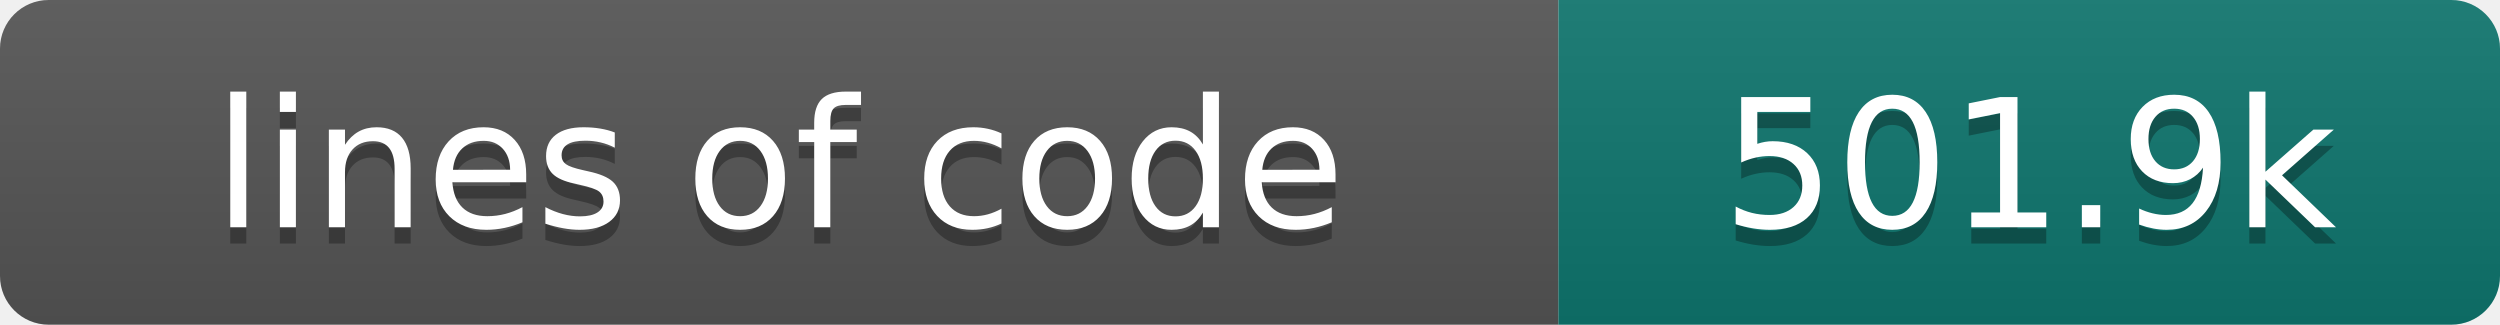
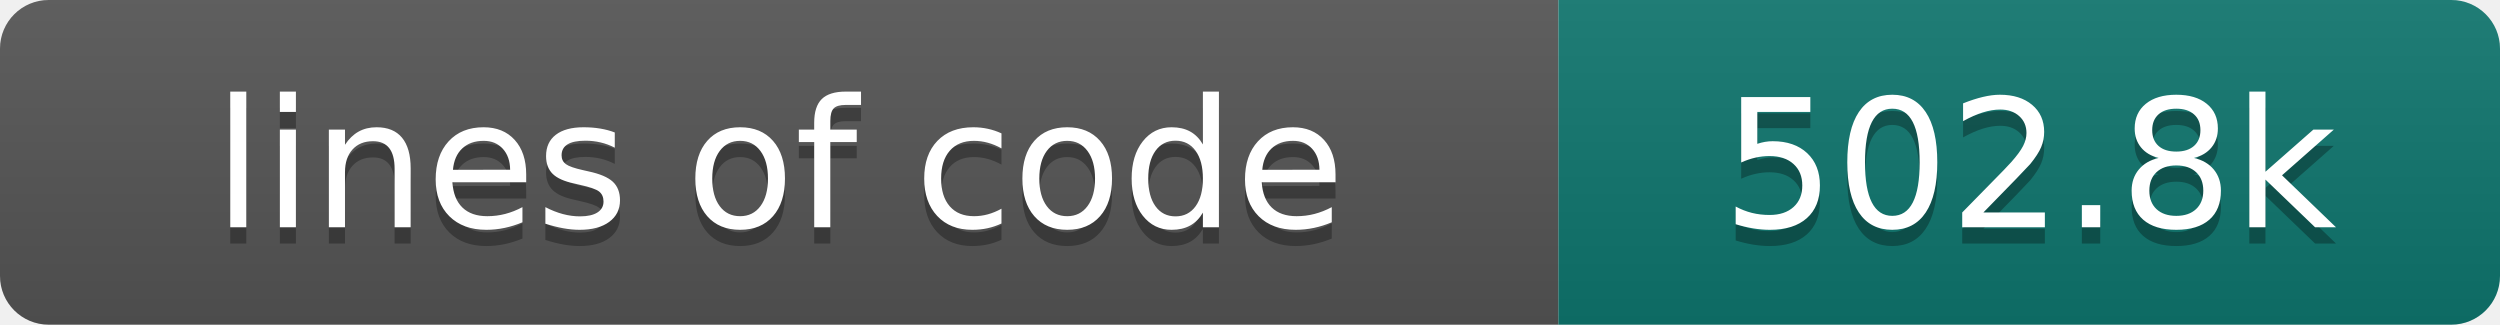
- <svg xmlns="http://www.w3.org/2000/svg" width="154" height="20" role="img" aria-label="lines of code: 501.9k">
+ <svg xmlns="http://www.w3.org/2000/svg" width="154" height="20" role="img" aria-label="lines of code: 502.8k">
  <linearGradient id="s" x2="0" y2="100%">
    <stop offset="0" stop-color="#bbb" stop-opacity=".1" />
    <stop offset="1" stop-opacity=".1" />
  </linearGradient>
  <clipPath id="r">
    <rect width="154" height="20" rx="3" fill="#fff" />
  </clipPath>
  <g clip-path="url(#r)">
    <rect width="96" height="20" fill="#555" />
    <rect x="96" width="58" height="20" fill="#0f766e" />
    <rect width="154" height="20" fill="url(#s)" />
  </g>
  <g fill="#fff" text-anchor="middle" font-family="DejaVu Sans,Verdana,Geneva,sans-serif" font-size="110">
    <text x="480" y="150" fill="#010101" fill-opacity=".3" transform="scale(.1)" textLength="860" lengthAdjust="spacing">lines of code</text>
    <text x="480" y="140" transform="scale(.1)" textLength="860" lengthAdjust="spacing">lines of code</text>
-     <text x="1250" y="150" fill="#010101" fill-opacity=".3" transform="scale(.1)" textLength="480" lengthAdjust="spacing">501.9k</text>
-     <text x="1250" y="140" transform="scale(.1)" textLength="480" lengthAdjust="spacing">501.9k</text>
+     <text x="1250" y="150" fill="#010101" fill-opacity=".3" transform="scale(.1)" textLength="480" lengthAdjust="spacing">502.8k</text>
+     <text x="1250" y="140" transform="scale(.1)" textLength="480" lengthAdjust="spacing">502.8k</text>
  </g>
</svg>
